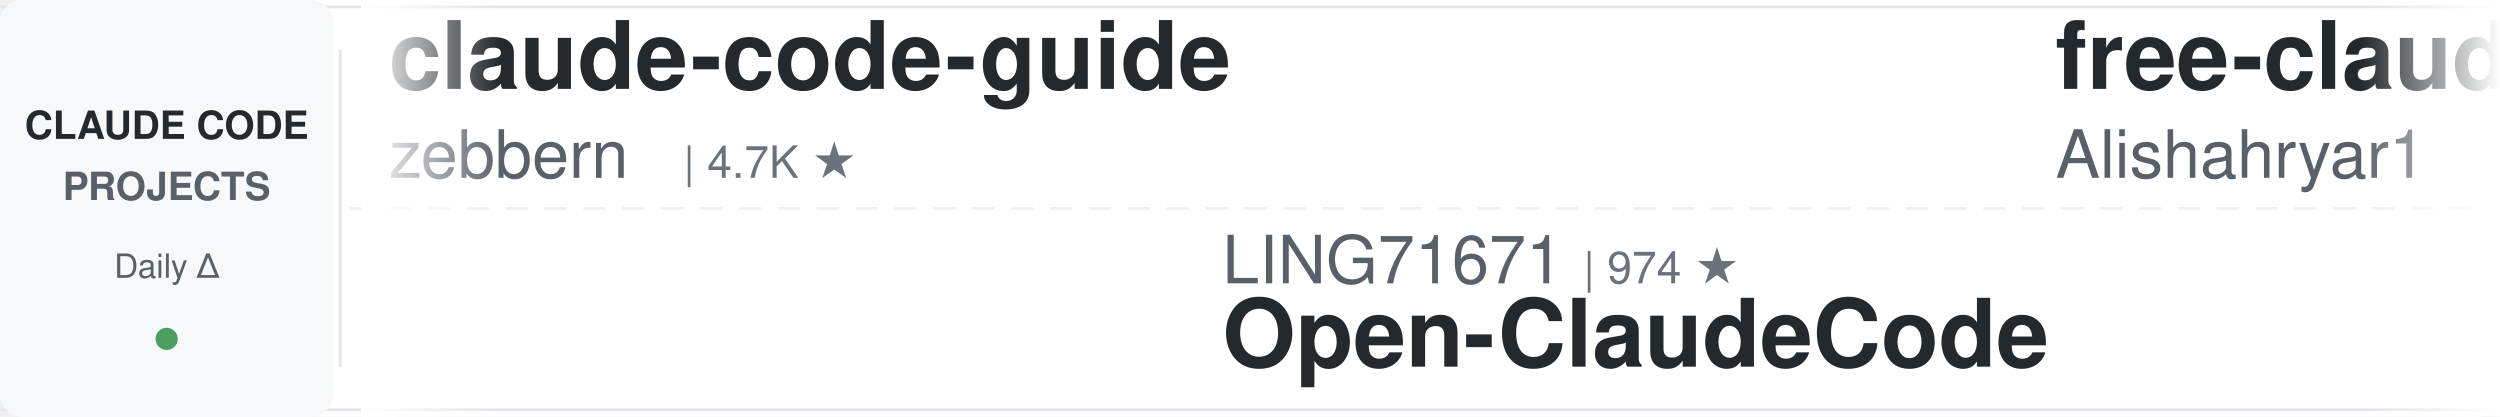
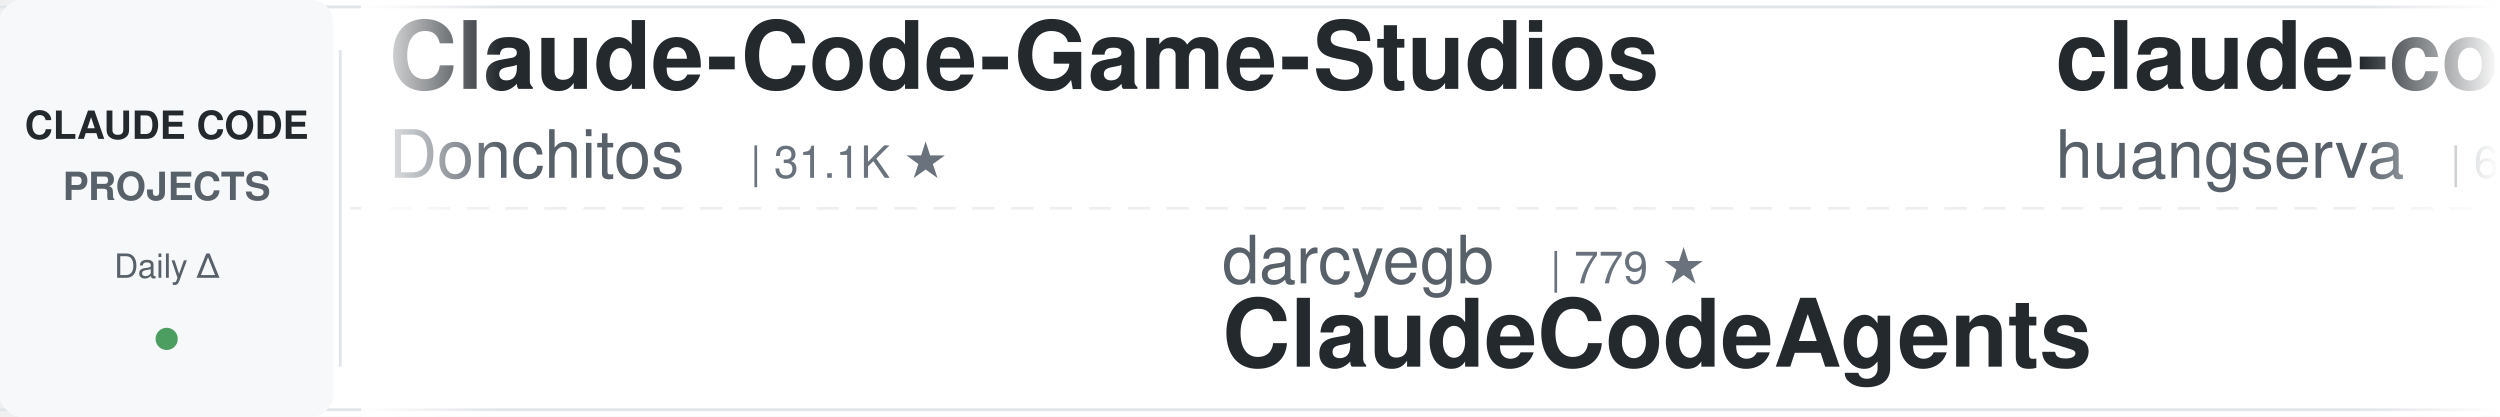
<svg xmlns="http://www.w3.org/2000/svg" width="900" height="150">
  <defs>
    <linearGradient id="leftFade" x1="0%" y1="0%" x2="100%" y2="0%">
      <stop offset="0%" style="stop-color:#ffffff;stop-opacity:1" />
      <stop offset="100%" style="stop-color:#ffffff;stop-opacity:0" />
    </linearGradient>
    <linearGradient id="rightFade" x1="0%" y1="0%" x2="100%" y2="0%">
      <stop offset="0%" style="stop-color:#ffffff;stop-opacity:0" />
      <stop offset="100%" style="stop-color:#ffffff;stop-opacity:1" />
    </linearGradient>
  </defs>
  <rect width="900" height="150" fill="#ffffff" rx="8" />
  <rect x="0" y="2" width="900" height="1" fill="#e1e4e8" />
  <rect x="0" y="147" width="900" height="1" fill="#e1e4e8" />
  <line x1="0" y1="75" x2="900" y2="75" stroke="#e1e4e8" stroke-width="1" stroke-dasharray="8 6" opacity="0.6" />
  <rect x="0" y="0" width="120" height="150" fill="#f6f8fa" rx="8" />
  <text x="60" y="50" font-family="-apple-system, BlinkMacSystemFont, 'Segoe UI', Helvetica, Arial, sans-serif" font-size="14" font-weight="600" fill="#24292e" text-anchor="middle">CLAUDE CODE</text>
  <text x="60" y="72" font-family="-apple-system, BlinkMacSystemFont, 'Segoe UI', Helvetica, Arial, sans-serif" font-size="14" font-weight="600" fill="#586069" text-anchor="middle">PROJECTS</text>
  <text x="60" y="100" font-family="-apple-system, BlinkMacSystemFont, 'Segoe UI', Helvetica, Arial, sans-serif" font-size="12" font-weight="500" fill="#586069" text-anchor="middle">Daily Δ</text>
  <circle cx="60" cy="122" r="4" fill="#22863a" opacity="0.8" />
  <rect x="122" y="18" width="1" height="114" fill="#e1e4e8" />
  <clipPath id="tickerClip">
    <rect x="130" y="0" width="770" height="150" />
  </clipPath>
  <g clip-path="url(#tickerClip)">
    <g id="tickerItems">
      <animateTransform attributeName="transform" attributeType="XML" type="translate" from="0 0" to="-3000 0" dur="54s" repeatCount="indefinite" />
      <g transform="translate(0, 0)">
-         <text x="140" y="32" font-family="-apple-system, BlinkMacSystemFont, 'Segoe UI', Helvetica, Arial, sans-serif" font-size="34" font-weight="600" fill="#24292e">claude-code-guide</text>
-         <text x="140" y="64" font-family="-apple-system, BlinkMacSystemFont, 'Segoe UI', Helvetica, Arial, sans-serif" font-size="24" font-weight="400" fill="#586069">zebbern</text>
-         <text x="246" y="64" font-family="-apple-system, BlinkMacSystemFont, 'Segoe UI', Helvetica, Arial, sans-serif" font-size="16" font-weight="500" fill="#6a737d">| 4.7K ★</text>
+         <text x="140" y="32" font-family="-apple-system, BlinkMacSystemFont, 'Segoe UI', Helvetica, Arial, sans-serif" font-size="34" font-weight="600" fill="#24292e">Claude-Code-Game-Studios</text>
+         <text x="140" y="64" font-family="-apple-system, BlinkMacSystemFont, 'Segoe UI', Helvetica, Arial, sans-serif" font-size="24" font-weight="400" fill="#586069">Donchitos</text>
+         <text x="270" y="64" font-family="-apple-system, BlinkMacSystemFont, 'Segoe UI', Helvetica, Arial, sans-serif" font-size="16" font-weight="500" fill="#6a737d">| 31.1K ★</text>
      </g>
      <g transform="translate(300, 0)">
-         <text x="140" y="102" font-family="-apple-system, BlinkMacSystemFont, 'Segoe UI', Helvetica, Arial, sans-serif" font-size="24" font-weight="400" fill="#586069">LING71671</text>
-         <text x="270" y="102" font-family="-apple-system, BlinkMacSystemFont, 'Segoe UI', Helvetica, Arial, sans-serif" font-size="16" font-weight="500" fill="#6a737d">| 974 ★</text>
-         <text x="140" y="132" font-family="-apple-system, BlinkMacSystemFont, 'Segoe UI', Helvetica, Arial, sans-serif" font-size="34" font-weight="600" fill="#24292e">Open-ClaudeCode</text>
+         <text x="140" y="102" font-family="-apple-system, BlinkMacSystemFont, 'Segoe UI', Helvetica, Arial, sans-serif" font-size="24" font-weight="400" fill="#586069">darcyegb</text>
+         <text x="258" y="102" font-family="-apple-system, BlinkMacSystemFont, 'Segoe UI', Helvetica, Arial, sans-serif" font-size="16" font-weight="500" fill="#6a737d">| 779 ★</text>
+         <text x="140" y="132" font-family="-apple-system, BlinkMacSystemFont, 'Segoe UI', Helvetica, Arial, sans-serif" font-size="34" font-weight="600" fill="#24292e">ClaudeCodeAgents</text>
      </g>
      <g transform="translate(600, 0)">
-         <text x="140" y="32" font-family="-apple-system, BlinkMacSystemFont, 'Segoe UI', Helvetica, Arial, sans-serif" font-size="34" font-weight="600" fill="#24292e">free-claude-code</text>
-         <text x="140" y="64" font-family="-apple-system, BlinkMacSystemFont, 'Segoe UI', Helvetica, Arial, sans-serif" font-size="24" font-weight="400" fill="#586069">Alishahryar1</text>
-         <text x="306" y="64" font-family="-apple-system, BlinkMacSystemFont, 'Segoe UI', Helvetica, Arial, sans-serif" font-size="16" font-weight="500" fill="#6a737d">| 65.4K ★</text>
+         <text x="140" y="32" font-family="-apple-system, BlinkMacSystemFont, 'Segoe UI', Helvetica, Arial, sans-serif" font-size="34" font-weight="600" fill="#24292e">claude-code-cli</text>
+         <text x="140" y="64" font-family="-apple-system, BlinkMacSystemFont, 'Segoe UI', Helvetica, Arial, sans-serif" font-size="24" font-weight="400" fill="#586069">huangserva</text>
+         <text x="282" y="64" font-family="-apple-system, BlinkMacSystemFont, 'Segoe UI', Helvetica, Arial, sans-serif" font-size="16" font-weight="500" fill="#6a737d">| 631 ★</text>
      </g>
      <g transform="translate(900, 0)">
-         <text x="140" y="102" font-family="-apple-system, BlinkMacSystemFont, 'Segoe UI', Helvetica, Arial, sans-serif" font-size="24" font-weight="400" fill="#586069">edmund-io</text>
-         <text x="270" y="102" font-family="-apple-system, BlinkMacSystemFont, 'Segoe UI', Helvetica, Arial, sans-serif" font-size="16" font-weight="500" fill="#6a737d">| 1.5K ★</text>
-         <text x="140" y="132" font-family="-apple-system, BlinkMacSystemFont, 'Segoe UI', Helvetica, Arial, sans-serif" font-size="34" font-weight="600" fill="#24292e">edmunds-claude-code</text>
+         <text x="140" y="102" font-family="-apple-system, BlinkMacSystemFont, 'Segoe UI', Helvetica, Arial, sans-serif" font-size="24" font-weight="400" fill="#586069">feiskyer</text>
+         <text x="258" y="102" font-family="-apple-system, BlinkMacSystemFont, 'Segoe UI', Helvetica, Arial, sans-serif" font-size="16" font-weight="500" fill="#6a737d">| 1.7K ★</text>
+         <text x="140" y="132" font-family="-apple-system, BlinkMacSystemFont, 'Segoe UI', Helvetica, Arial, sans-serif" font-size="34" font-weight="600" fill="#24292e">claude-code-settings</text>
      </g>
      <g transform="translate(1200, 0)">
-         <text x="140" y="32" font-family="-apple-system, BlinkMacSystemFont, 'Segoe UI', Helvetica, Arial, sans-serif" font-size="34" font-weight="600" fill="#24292e">learn-claude-code</text>
-         <text x="140" y="64" font-family="-apple-system, BlinkMacSystemFont, 'Segoe UI', Helvetica, Arial, sans-serif" font-size="24" font-weight="400" fill="#586069">shareAI-lab</text>
-         <text x="294" y="64" font-family="-apple-system, BlinkMacSystemFont, 'Segoe UI', Helvetica, Arial, sans-serif" font-size="16" font-weight="500" fill="#6a737d">| 79.6K ★</text>
+         <text x="140" y="32" font-family="-apple-system, BlinkMacSystemFont, 'Segoe UI', Helvetica, Arial, sans-serif" font-size="34" font-weight="600" fill="#24292e">pi-vs-claude-code</text>
+         <text x="140" y="64" font-family="-apple-system, BlinkMacSystemFont, 'Segoe UI', Helvetica, Arial, sans-serif" font-size="24" font-weight="400" fill="#586069">disler</text>
+         <text x="234" y="64" font-family="-apple-system, BlinkMacSystemFont, 'Segoe UI', Helvetica, Arial, sans-serif" font-size="16" font-weight="500" fill="#6a737d">| 1.7K ★</text>
      </g>
      <g transform="translate(1500, 0)">
-         <text x="140" y="102" font-family="-apple-system, BlinkMacSystemFont, 'Segoe UI', Helvetica, Arial, sans-serif" font-size="24" font-weight="400" fill="#586069">AprilNEA</text>
-         <text x="258" y="102" font-family="-apple-system, BlinkMacSystemFont, 'Segoe UI', Helvetica, Arial, sans-serif" font-size="16" font-weight="500" fill="#6a737d">| 392 ★</text>
-         <text x="140" y="132" font-family="-apple-system, BlinkMacSystemFont, 'Segoe UI', Helvetica, Arial, sans-serif" font-size="34" font-weight="600" fill="#24292e">claude-code-source</text>
+         <text x="140" y="102" font-family="-apple-system, BlinkMacSystemFont, 'Segoe UI', Helvetica, Arial, sans-serif" font-size="24" font-weight="400" fill="#586069">centminmod</text>
+         <text x="282" y="102" font-family="-apple-system, BlinkMacSystemFont, 'Segoe UI', Helvetica, Arial, sans-serif" font-size="16" font-weight="500" fill="#6a737d">| 2.7K ★</text>
+         <text x="140" y="132" font-family="-apple-system, BlinkMacSystemFont, 'Segoe UI', Helvetica, Arial, sans-serif" font-size="34" font-weight="600" fill="#24292e">my-claude-code-setup</text>
      </g>
      <g transform="translate(1800, 0)">
-         <text x="140" y="32" font-family="-apple-system, BlinkMacSystemFont, 'Segoe UI', Helvetica, Arial, sans-serif" font-size="34" font-weight="600" fill="#24292e">everything-claude-code-z...</text>
-         <text x="140" y="64" font-family="-apple-system, BlinkMacSystemFont, 'Segoe UI', Helvetica, Arial, sans-serif" font-size="24" font-weight="400" fill="#586069">xu-xiang</text>
-         <text x="258" y="64" font-family="-apple-system, BlinkMacSystemFont, 'Segoe UI', Helvetica, Arial, sans-serif" font-size="16" font-weight="500" fill="#6a737d">| 2.0K ★</text>
+         <text x="140" y="32" font-family="-apple-system, BlinkMacSystemFont, 'Segoe UI', Helvetica, Arial, sans-serif" font-size="34" font-weight="600" fill="#24292e">claude-code-proxy</text>
+         <text x="140" y="64" font-family="-apple-system, BlinkMacSystemFont, 'Segoe UI', Helvetica, Arial, sans-serif" font-size="24" font-weight="400" fill="#586069">1rgs</text>
+         <text x="210" y="64" font-family="-apple-system, BlinkMacSystemFont, 'Segoe UI', Helvetica, Arial, sans-serif" font-size="16" font-weight="500" fill="#6a737d">| 3.8K ★</text>
      </g>
      <g transform="translate(2100, 0)">
-         <text x="140" y="102" font-family="-apple-system, BlinkMacSystemFont, 'Segoe UI', Helvetica, Arial, sans-serif" font-size="24" font-weight="400" fill="#586069">Njengah</text>
-         <text x="246" y="102" font-family="-apple-system, BlinkMacSystemFont, 'Segoe UI', Helvetica, Arial, sans-serif" font-size="16" font-weight="500" fill="#6a737d">| 1.9K ★</text>
-         <text x="140" y="132" font-family="-apple-system, BlinkMacSystemFont, 'Segoe UI', Helvetica, Arial, sans-serif" font-size="34" font-weight="600" fill="#24292e">claude-code-cheat-sheet</text>
+         <text x="140" y="102" font-family="-apple-system, BlinkMacSystemFont, 'Segoe UI', Helvetica, Arial, sans-serif" font-size="24" font-weight="400" fill="#586069">davila7</text>
+         <text x="246" y="102" font-family="-apple-system, BlinkMacSystemFont, 'Segoe UI', Helvetica, Arial, sans-serif" font-size="16" font-weight="500" fill="#6a737d">| 33.0K ★</text>
+         <text x="140" y="132" font-family="-apple-system, BlinkMacSystemFont, 'Segoe UI', Helvetica, Arial, sans-serif" font-size="34" font-weight="600" fill="#24292e">claude-code-templates</text>
      </g>
      <g transform="translate(2400, 0)">
        <text x="140" y="32" font-family="-apple-system, BlinkMacSystemFont, 'Segoe UI', Helvetica, Arial, sans-serif" font-size="34" font-weight="600" fill="#24292e">claude-code-action</text>
        <text x="140" y="64" font-family="-apple-system, BlinkMacSystemFont, 'Segoe UI', Helvetica, Arial, sans-serif" font-size="24" font-weight="400" fill="#586069">anthropics</text>
        <text x="282" y="64" font-family="-apple-system, BlinkMacSystemFont, 'Segoe UI', Helvetica, Arial, sans-serif" font-size="16" font-weight="500" fill="#6a737d">| 9.7K ★</text>
      </g>
      <g transform="translate(2700, 0)">
-         <text x="140" y="102" font-family="-apple-system, BlinkMacSystemFont, 'Segoe UI', Helvetica, Arial, sans-serif" font-size="24" font-weight="400" fill="#586069">Donchitos</text>
-         <text x="270" y="102" font-family="-apple-system, BlinkMacSystemFont, 'Segoe UI', Helvetica, Arial, sans-serif" font-size="16" font-weight="500" fill="#6a737d">| 31.0K ★</text>
-         <text x="140" y="132" font-family="-apple-system, BlinkMacSystemFont, 'Segoe UI', Helvetica, Arial, sans-serif" font-size="34" font-weight="600" fill="#24292e">Claude-Code-Game-Studios</text>
+         <text x="140" y="102" font-family="-apple-system, BlinkMacSystemFont, 'Segoe UI', Helvetica, Arial, sans-serif" font-size="24" font-weight="400" fill="#586069">VoltAgent</text>
+         <text x="270" y="102" font-family="-apple-system, BlinkMacSystemFont, 'Segoe UI', Helvetica, Arial, sans-serif" font-size="16" font-weight="500" fill="#6a737d">| 26.2K ★</text>
+         <text x="140" y="132" font-family="-apple-system, BlinkMacSystemFont, 'Segoe UI', Helvetica, Arial, sans-serif" font-size="34" font-weight="600" fill="#24292e">awesome-claude-code-suba...</text>
      </g>
      <g transform="translate(3000, 0)">
-         <text x="140" y="32" font-family="-apple-system, BlinkMacSystemFont, 'Segoe UI', Helvetica, Arial, sans-serif" font-size="34" font-weight="600" fill="#24292e">claude-code-guide</text>
-         <text x="140" y="64" font-family="-apple-system, BlinkMacSystemFont, 'Segoe UI', Helvetica, Arial, sans-serif" font-size="24" font-weight="400" fill="#586069">zebbern</text>
-         <text x="246" y="64" font-family="-apple-system, BlinkMacSystemFont, 'Segoe UI', Helvetica, Arial, sans-serif" font-size="16" font-weight="500" fill="#6a737d">| 4.7K ★</text>
+         <text x="140" y="32" font-family="-apple-system, BlinkMacSystemFont, 'Segoe UI', Helvetica, Arial, sans-serif" font-size="34" font-weight="600" fill="#24292e">Claude-Code-Game-Studios</text>
+         <text x="140" y="64" font-family="-apple-system, BlinkMacSystemFont, 'Segoe UI', Helvetica, Arial, sans-serif" font-size="24" font-weight="400" fill="#586069">Donchitos</text>
+         <text x="270" y="64" font-family="-apple-system, BlinkMacSystemFont, 'Segoe UI', Helvetica, Arial, sans-serif" font-size="16" font-weight="500" fill="#6a737d">| 31.1K ★</text>
      </g>
      <g transform="translate(3300, 0)">
-         <text x="140" y="102" font-family="-apple-system, BlinkMacSystemFont, 'Segoe UI', Helvetica, Arial, sans-serif" font-size="24" font-weight="400" fill="#586069">LING71671</text>
-         <text x="270" y="102" font-family="-apple-system, BlinkMacSystemFont, 'Segoe UI', Helvetica, Arial, sans-serif" font-size="16" font-weight="500" fill="#6a737d">| 974 ★</text>
-         <text x="140" y="132" font-family="-apple-system, BlinkMacSystemFont, 'Segoe UI', Helvetica, Arial, sans-serif" font-size="34" font-weight="600" fill="#24292e">Open-ClaudeCode</text>
+         <text x="140" y="102" font-family="-apple-system, BlinkMacSystemFont, 'Segoe UI', Helvetica, Arial, sans-serif" font-size="24" font-weight="400" fill="#586069">darcyegb</text>
+         <text x="258" y="102" font-family="-apple-system, BlinkMacSystemFont, 'Segoe UI', Helvetica, Arial, sans-serif" font-size="16" font-weight="500" fill="#6a737d">| 779 ★</text>
+         <text x="140" y="132" font-family="-apple-system, BlinkMacSystemFont, 'Segoe UI', Helvetica, Arial, sans-serif" font-size="34" font-weight="600" fill="#24292e">ClaudeCodeAgents</text>
      </g>
      <g transform="translate(3600, 0)">
-         <text x="140" y="32" font-family="-apple-system, BlinkMacSystemFont, 'Segoe UI', Helvetica, Arial, sans-serif" font-size="34" font-weight="600" fill="#24292e">free-claude-code</text>
-         <text x="140" y="64" font-family="-apple-system, BlinkMacSystemFont, 'Segoe UI', Helvetica, Arial, sans-serif" font-size="24" font-weight="400" fill="#586069">Alishahryar1</text>
-         <text x="306" y="64" font-family="-apple-system, BlinkMacSystemFont, 'Segoe UI', Helvetica, Arial, sans-serif" font-size="16" font-weight="500" fill="#6a737d">| 65.4K ★</text>
+         <text x="140" y="32" font-family="-apple-system, BlinkMacSystemFont, 'Segoe UI', Helvetica, Arial, sans-serif" font-size="34" font-weight="600" fill="#24292e">claude-code-cli</text>
+         <text x="140" y="64" font-family="-apple-system, BlinkMacSystemFont, 'Segoe UI', Helvetica, Arial, sans-serif" font-size="24" font-weight="400" fill="#586069">huangserva</text>
+         <text x="282" y="64" font-family="-apple-system, BlinkMacSystemFont, 'Segoe UI', Helvetica, Arial, sans-serif" font-size="16" font-weight="500" fill="#6a737d">| 631 ★</text>
      </g>
      <g transform="translate(3900, 0)">
-         <text x="140" y="102" font-family="-apple-system, BlinkMacSystemFont, 'Segoe UI', Helvetica, Arial, sans-serif" font-size="24" font-weight="400" fill="#586069">edmund-io</text>
-         <text x="270" y="102" font-family="-apple-system, BlinkMacSystemFont, 'Segoe UI', Helvetica, Arial, sans-serif" font-size="16" font-weight="500" fill="#6a737d">| 1.5K ★</text>
-         <text x="140" y="132" font-family="-apple-system, BlinkMacSystemFont, 'Segoe UI', Helvetica, Arial, sans-serif" font-size="34" font-weight="600" fill="#24292e">edmunds-claude-code</text>
+         <text x="140" y="102" font-family="-apple-system, BlinkMacSystemFont, 'Segoe UI', Helvetica, Arial, sans-serif" font-size="24" font-weight="400" fill="#586069">feiskyer</text>
+         <text x="258" y="102" font-family="-apple-system, BlinkMacSystemFont, 'Segoe UI', Helvetica, Arial, sans-serif" font-size="16" font-weight="500" fill="#6a737d">| 1.7K ★</text>
+         <text x="140" y="132" font-family="-apple-system, BlinkMacSystemFont, 'Segoe UI', Helvetica, Arial, sans-serif" font-size="34" font-weight="600" fill="#24292e">claude-code-settings</text>
      </g>
    </g>
  </g>
  <rect x="130" y="0" width="50" height="150" fill="url(#leftFade)" />
  <rect x="850" y="0" width="50" height="150" fill="url(#rightFade)" />
</svg>
